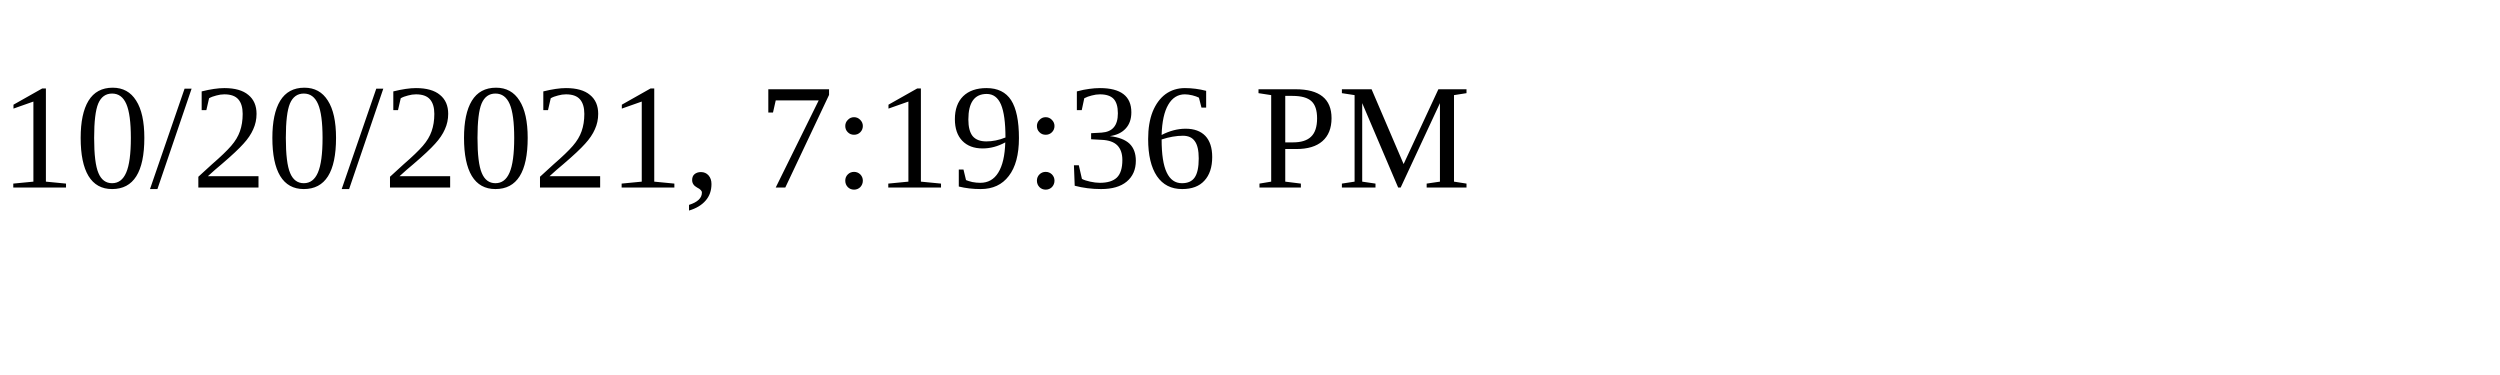
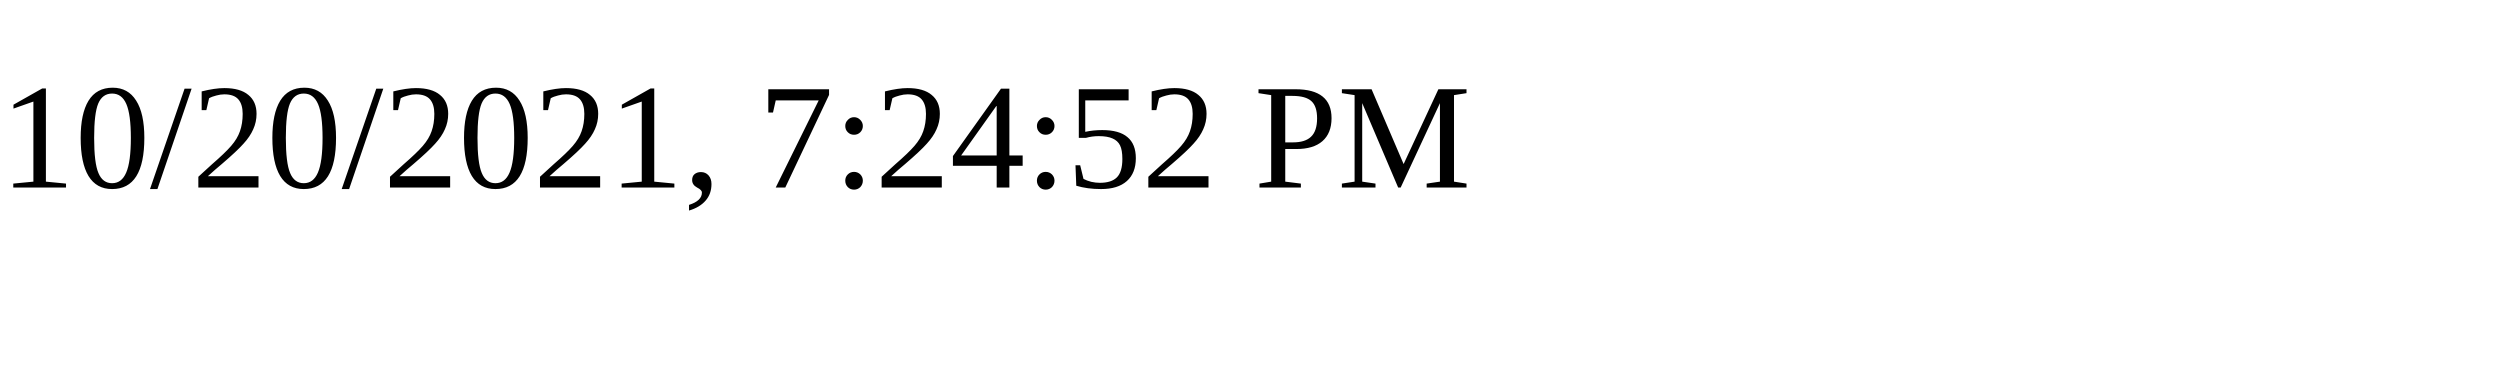
<svg xmlns="http://www.w3.org/2000/svg" height="30" width="200">
-   <text x="0" y="15">10/20/2021, 7:19:36 PM</text>
+   <text x="0" y="15">10/20/2021, 7:24:52 PM</text>
</svg>
